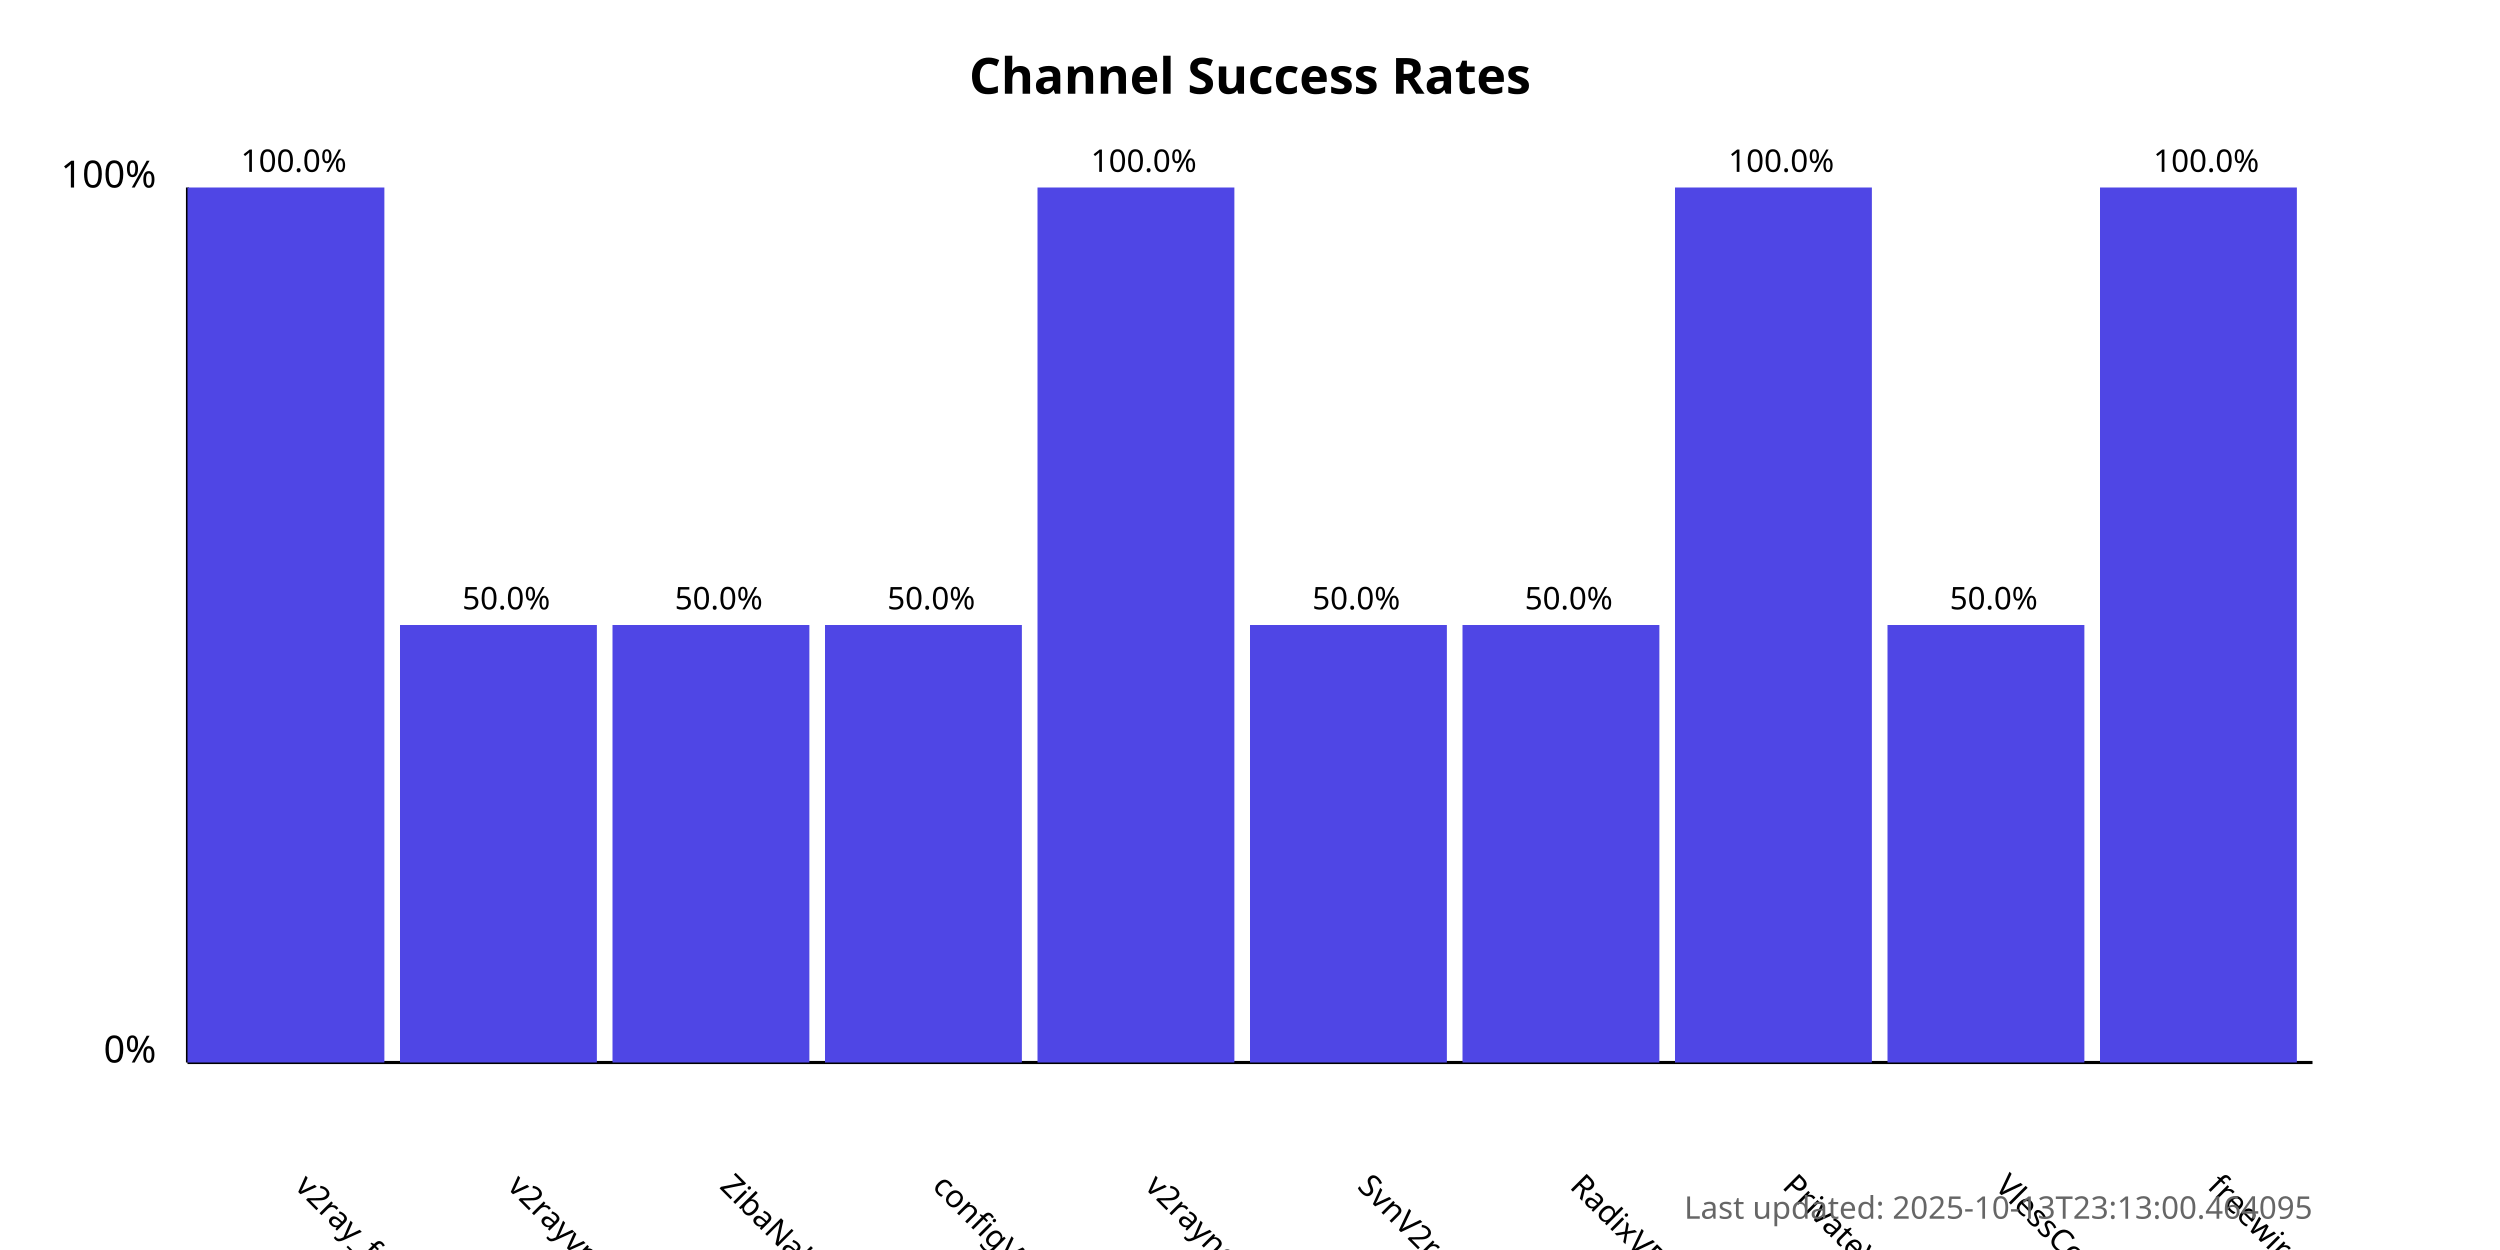
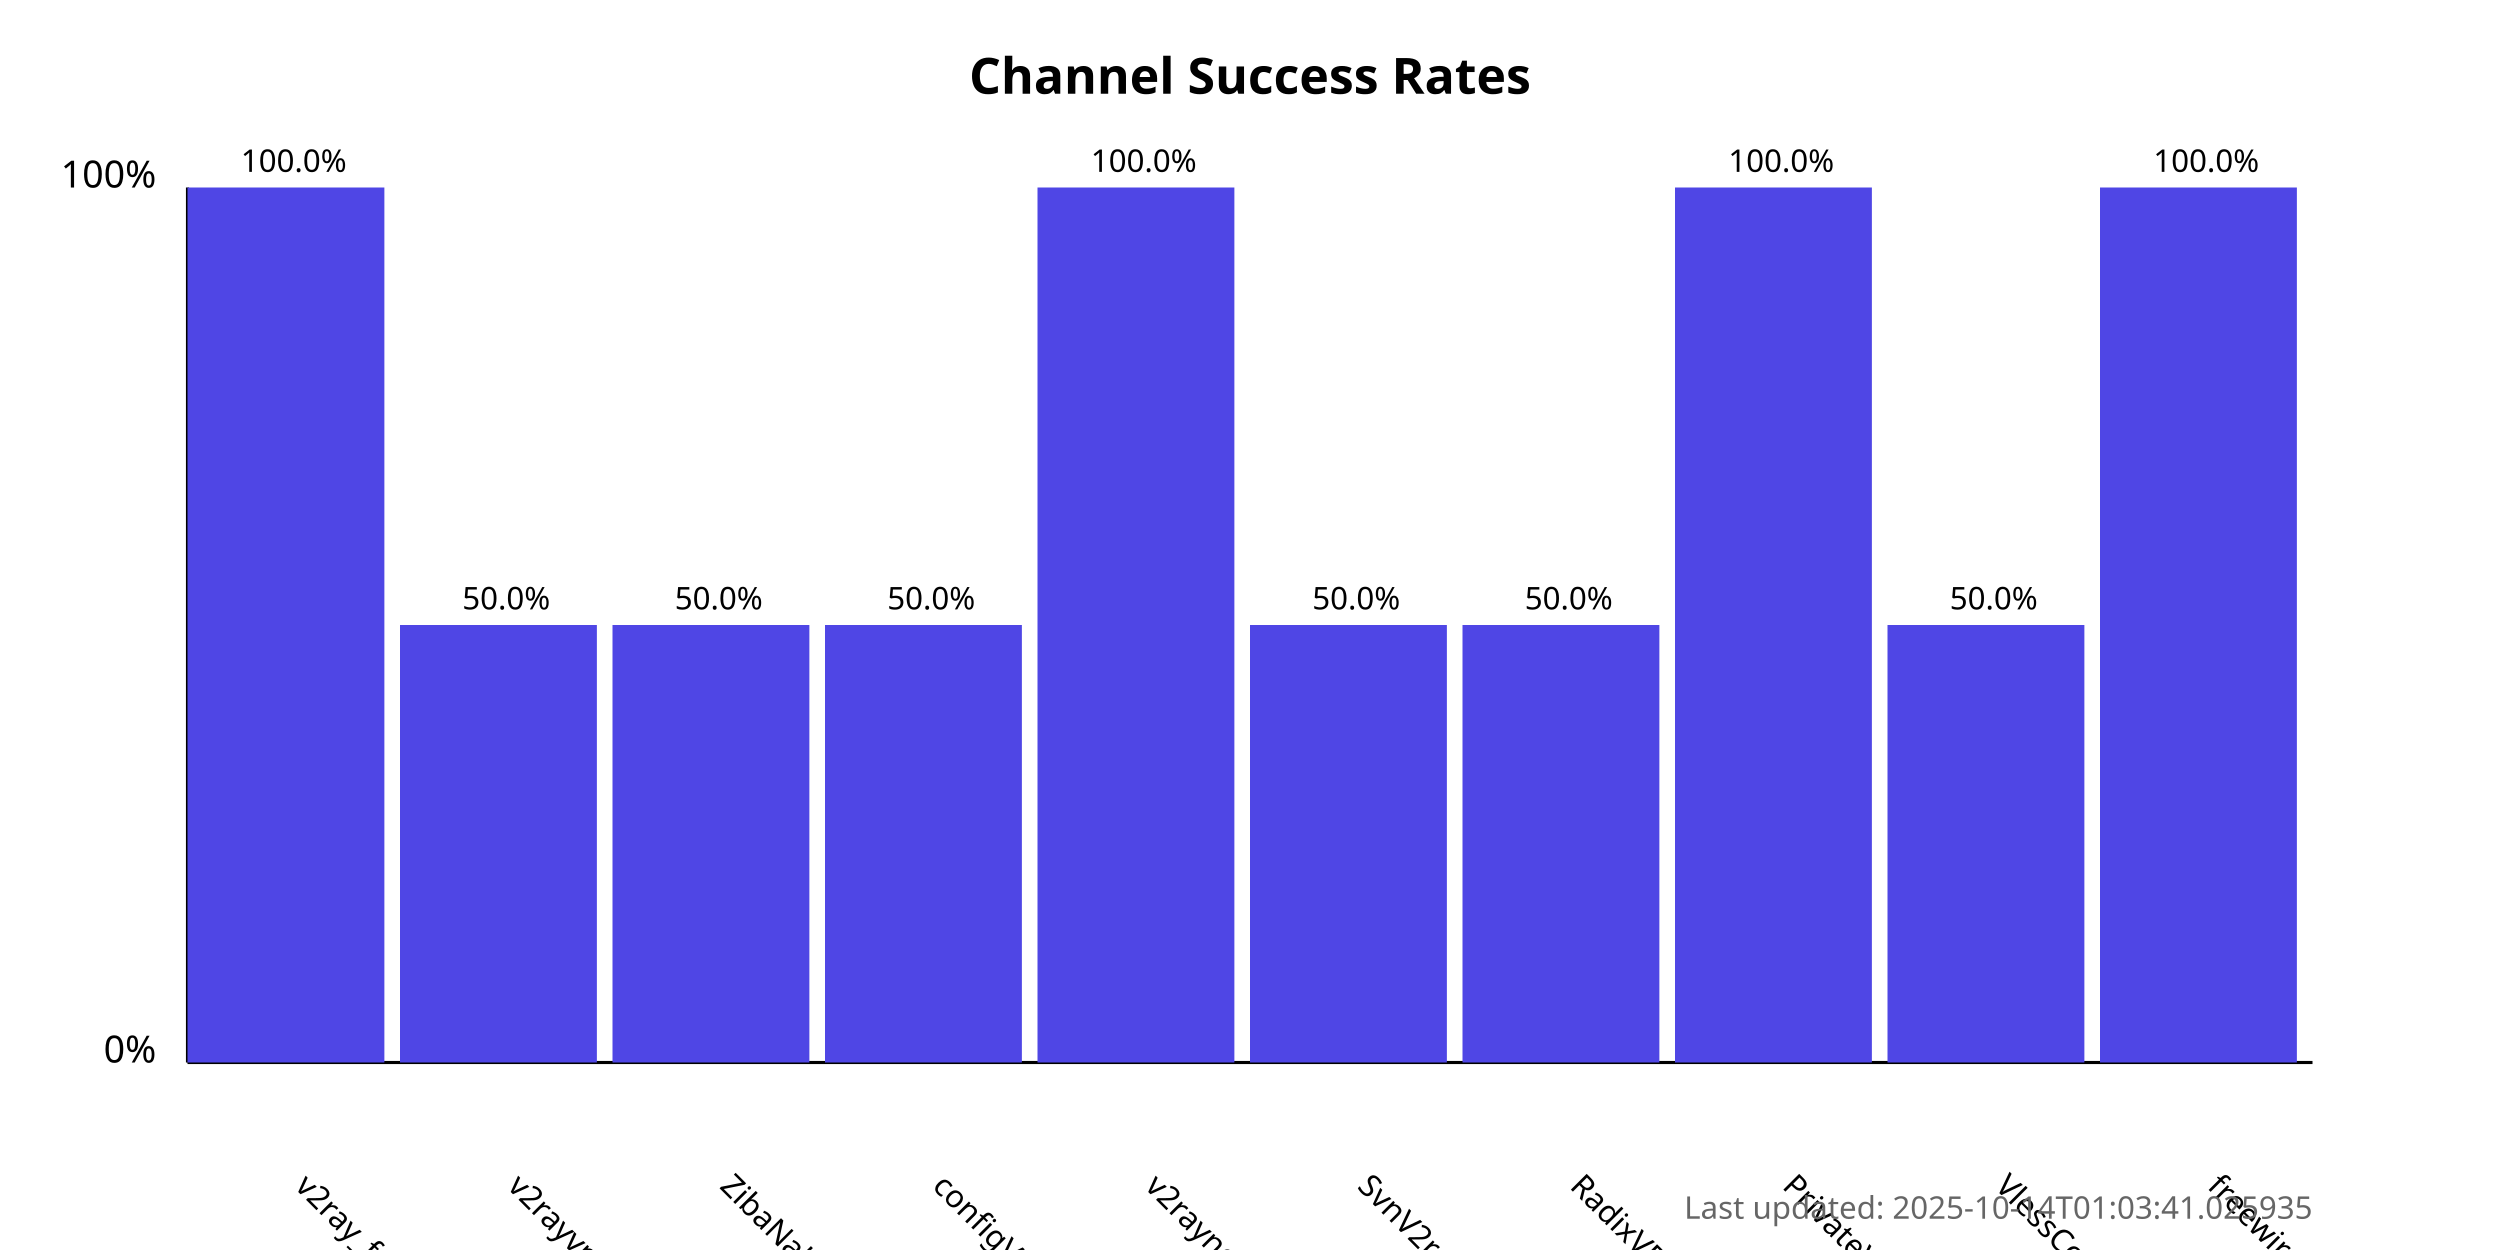
<svg xmlns="http://www.w3.org/2000/svg" width="800" height="400">
  <style>
            .chart-title { font: bold 16px sans-serif; }
            .axis-label { font: 12px sans-serif; }
            .tick-label { font: 10px sans-serif; }
            .bar { fill: #4f46e5; }
            .bar:hover { fill: #6366f1; }
            .timestamp { font: 10px sans-serif; fill: #666; }
        </style>
  <text x="400.0" y="30" text-anchor="middle" class="chart-title">
            Channel Success Rates
        </text>
  <line x1="60" y1="340" x2="60" y2="60" stroke="black" stroke-width="1" />
  <line x1="60" y1="340" x2="740" y2="340" stroke="black" stroke-width="1" />
  <text x="50" y="340" text-anchor="end" class="axis-label">0%</text>
  <text x="50" y="60" text-anchor="end" class="axis-label">100%</text>
  <g>
    <rect x="60" y="60.0" width="63.0" height="280.0" class="bar" />
    <text x="94.0" y="380" transform="rotate(45, 94.0, 380)" text-anchor="start" class="tick-label">
                v2ray_free_conf
            </text>
    <text x="94.0" y="55.0" text-anchor="middle" class="tick-label">
                100.0%
            </text>
  </g>
  <g>
    <rect x="128.0" y="200.0" width="63.0" height="140.0" class="bar" />
    <text x="162.0" y="380" transform="rotate(45, 162.0, 380)" text-anchor="start" class="tick-label">
                v2rayvpno
            </text>
    <text x="162.0" y="195.0" text-anchor="middle" class="tick-label">
                50.0%
            </text>
  </g>
  <g>
    <rect x="196.0" y="200.0" width="63.0" height="140.0" class="bar" />
    <text x="230.0" y="380" transform="rotate(45, 230.0, 380)" text-anchor="start" class="tick-label">
                ZibaNabz
            </text>
    <text x="230.0" y="195.0" text-anchor="middle" class="tick-label">
                50.0%
            </text>
  </g>
  <g>
    <rect x="264.0" y="200.0" width="63.0" height="140.0" class="bar" />
    <text x="298.0" y="380" transform="rotate(45, 298.0, 380)" text-anchor="start" class="tick-label">
                configV2rayForFree
            </text>
    <text x="298.0" y="195.0" text-anchor="middle" class="tick-label">
                50.0%
            </text>
  </g>
  <g>
    <rect x="332.0" y="60.0" width="63.0" height="280.0" class="bar" />
    <text x="366.0" y="380" transform="rotate(45, 366.0, 380)" text-anchor="start" class="tick-label">
                v2rayngvpn
            </text>
    <text x="366.0" y="55.0" text-anchor="middle" class="tick-label">
                100.0%
            </text>
  </g>
  <g>
    <rect x="400.0" y="200.0" width="63.0" height="140.0" class="bar" />
    <text x="434.0" y="380" transform="rotate(45, 434.0, 380)" text-anchor="start" class="tick-label">
                SvnV2ray
            </text>
    <text x="434.0" y="195.0" text-anchor="middle" class="tick-label">
                50.0%
            </text>
  </g>
  <g>
    <rect x="468.0" y="200.0" width="63.0" height="140.0" class="bar" />
    <text x="502.0" y="380" transform="rotate(45, 502.0, 380)" text-anchor="start" class="tick-label">
                RadixVPN
            </text>
    <text x="502.0" y="195.0" text-anchor="middle" class="tick-label">
                50.0%
            </text>
  </g>
  <g>
    <rect x="536.0" y="60.0" width="63.0" height="280.0" class="bar" />
    <text x="570.0" y="380" transform="rotate(45, 570.0, 380)" text-anchor="start" class="tick-label">
                PrivateVPNs
            </text>
    <text x="570.0" y="55.0" text-anchor="middle" class="tick-label">
                100.0%
            </text>
  </g>
  <g>
    <rect x="604.0" y="200.0" width="63.0" height="140.0" class="bar" />
    <text x="638.0" y="380" transform="rotate(45, 638.0, 380)" text-anchor="start" class="tick-label">
                VlessConfig
            </text>
    <text x="638.0" y="195.0" text-anchor="middle" class="tick-label">
                50.0%
            </text>
  </g>
  <g>
    <rect x="672.0" y="60.0" width="63.0" height="280.0" class="bar" />
    <text x="706.0" y="380" transform="rotate(45, 706.0, 380)" text-anchor="start" class="tick-label">
                freewireguard
            </text>
    <text x="706.0" y="55.0" text-anchor="middle" class="tick-label">
                100.0%
            </text>
  </g>
  <text x="740" y="390" text-anchor="end" class="timestamp">
-             Last updated: 2025-10-13T23:13:00.464095
+             Last updated: 2025-10-14T01:03:41.025935
        </text>
</svg>
